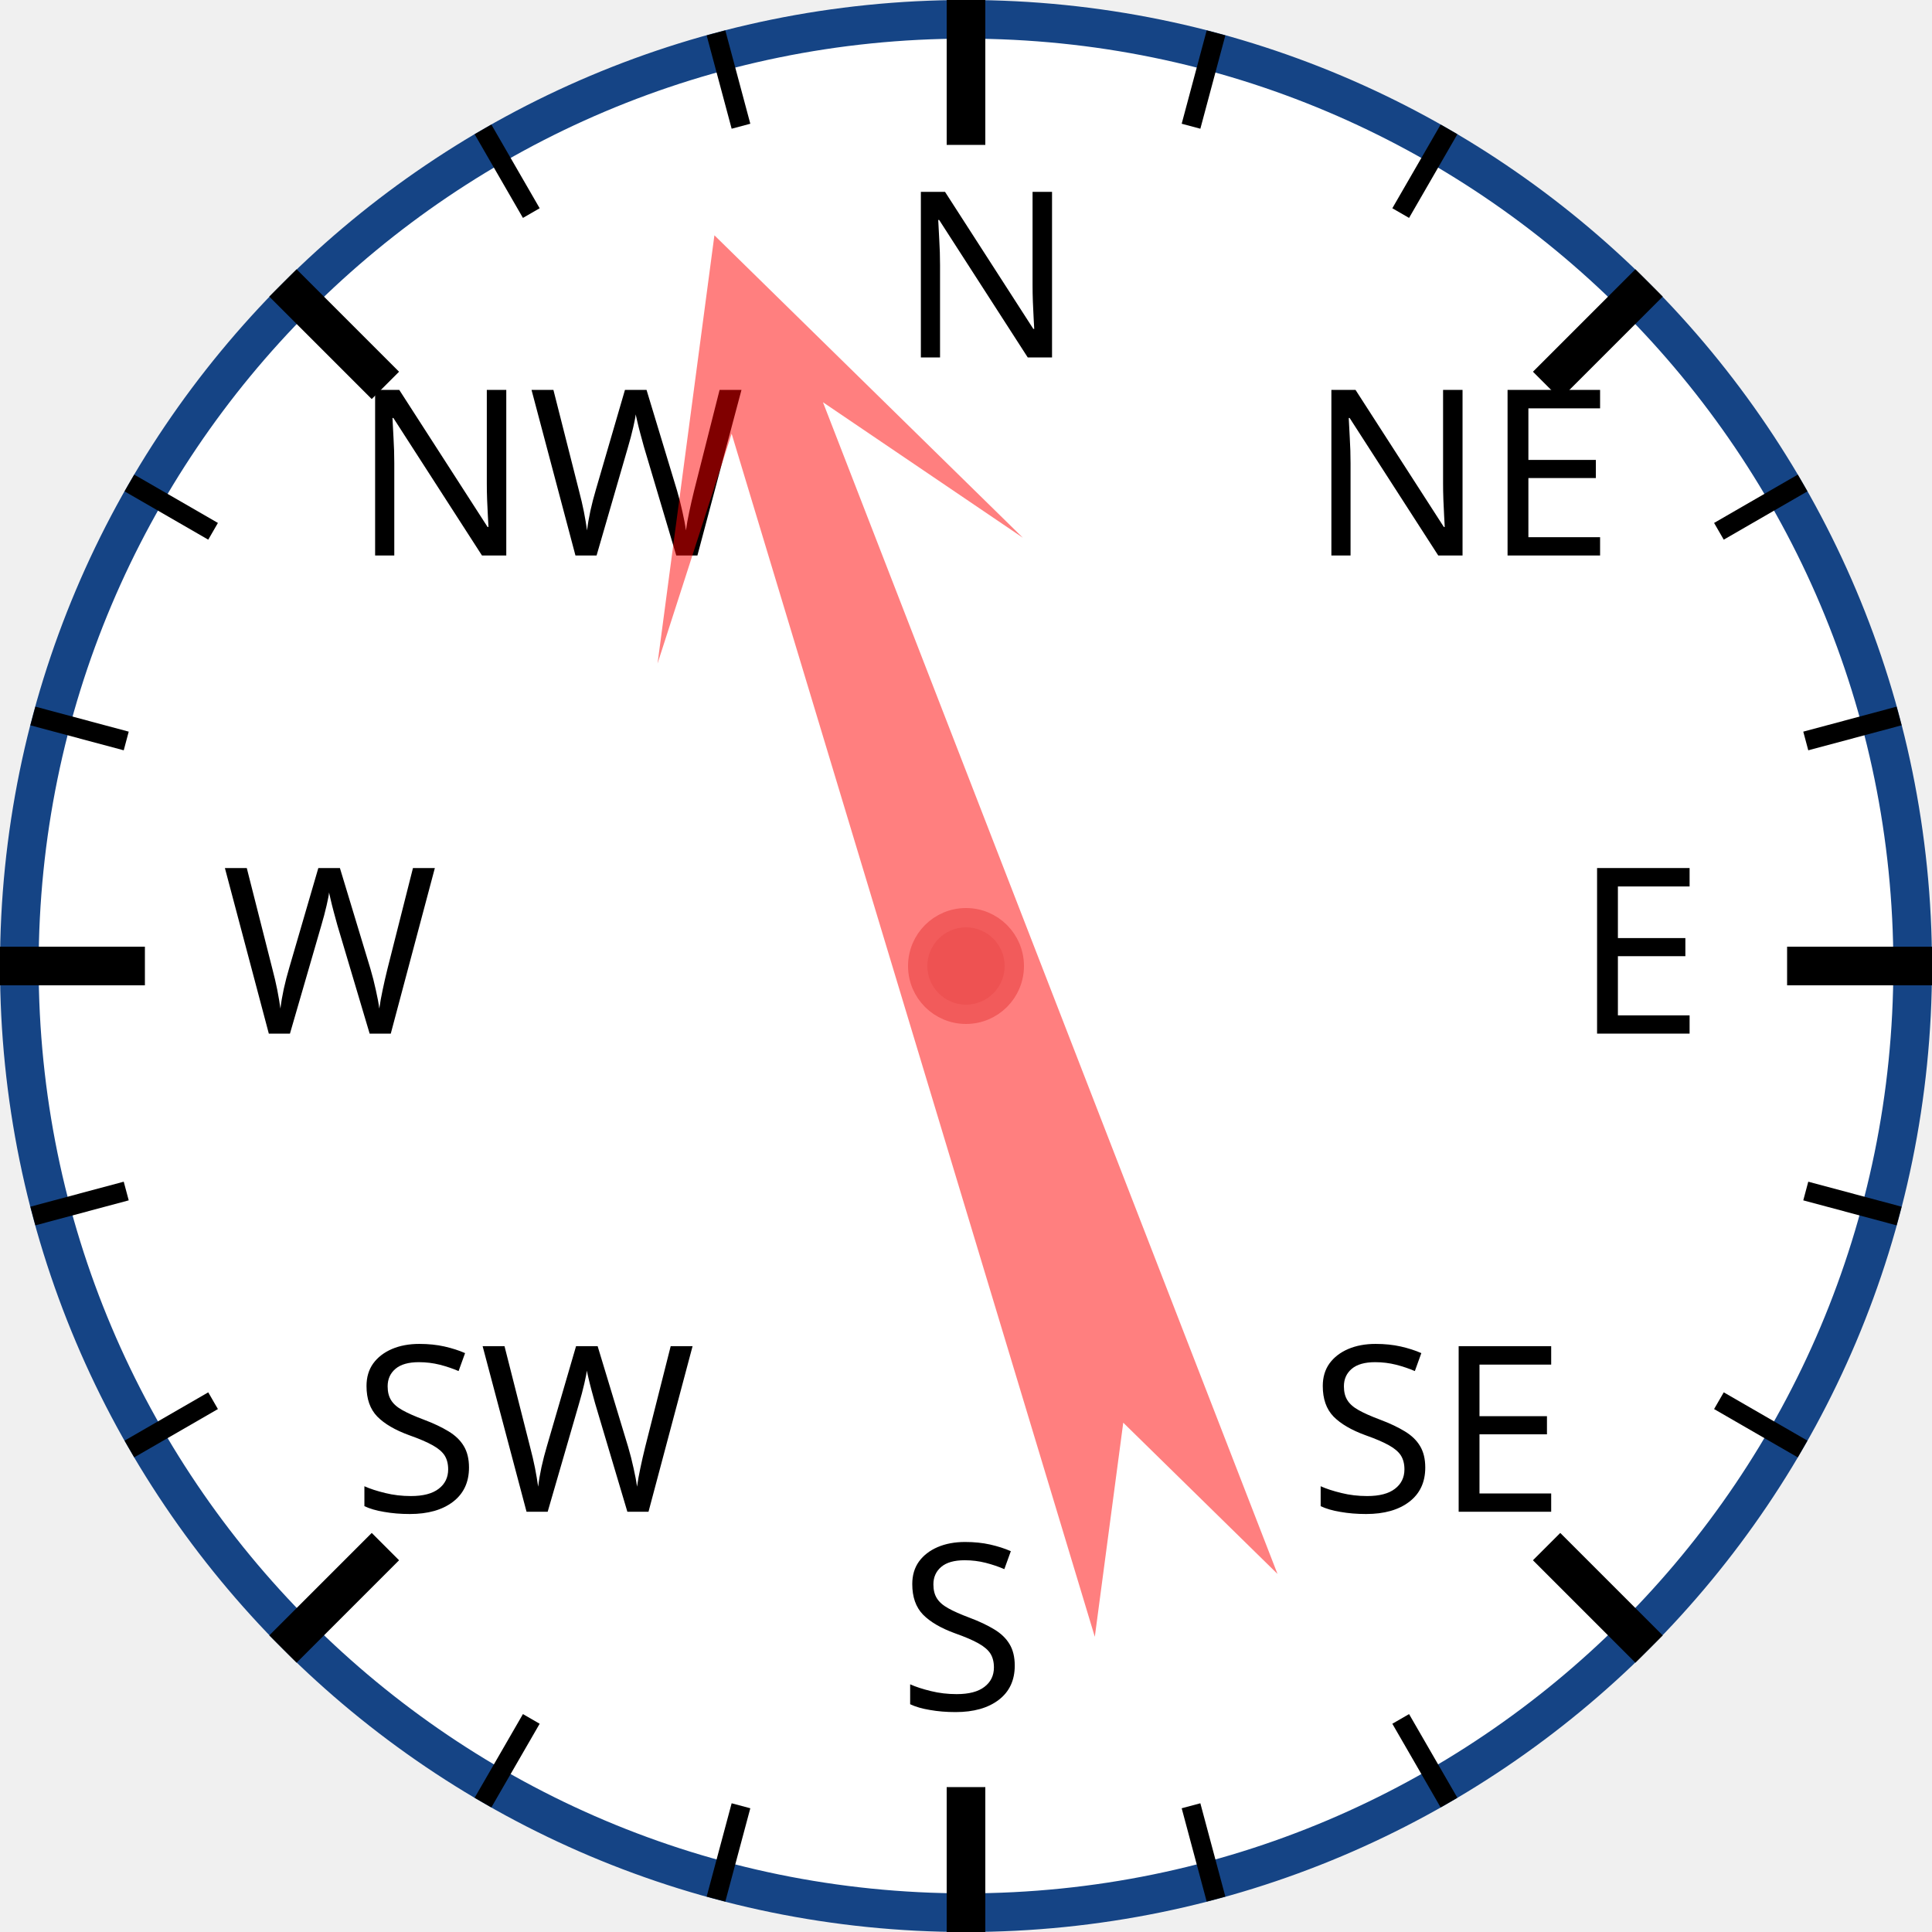
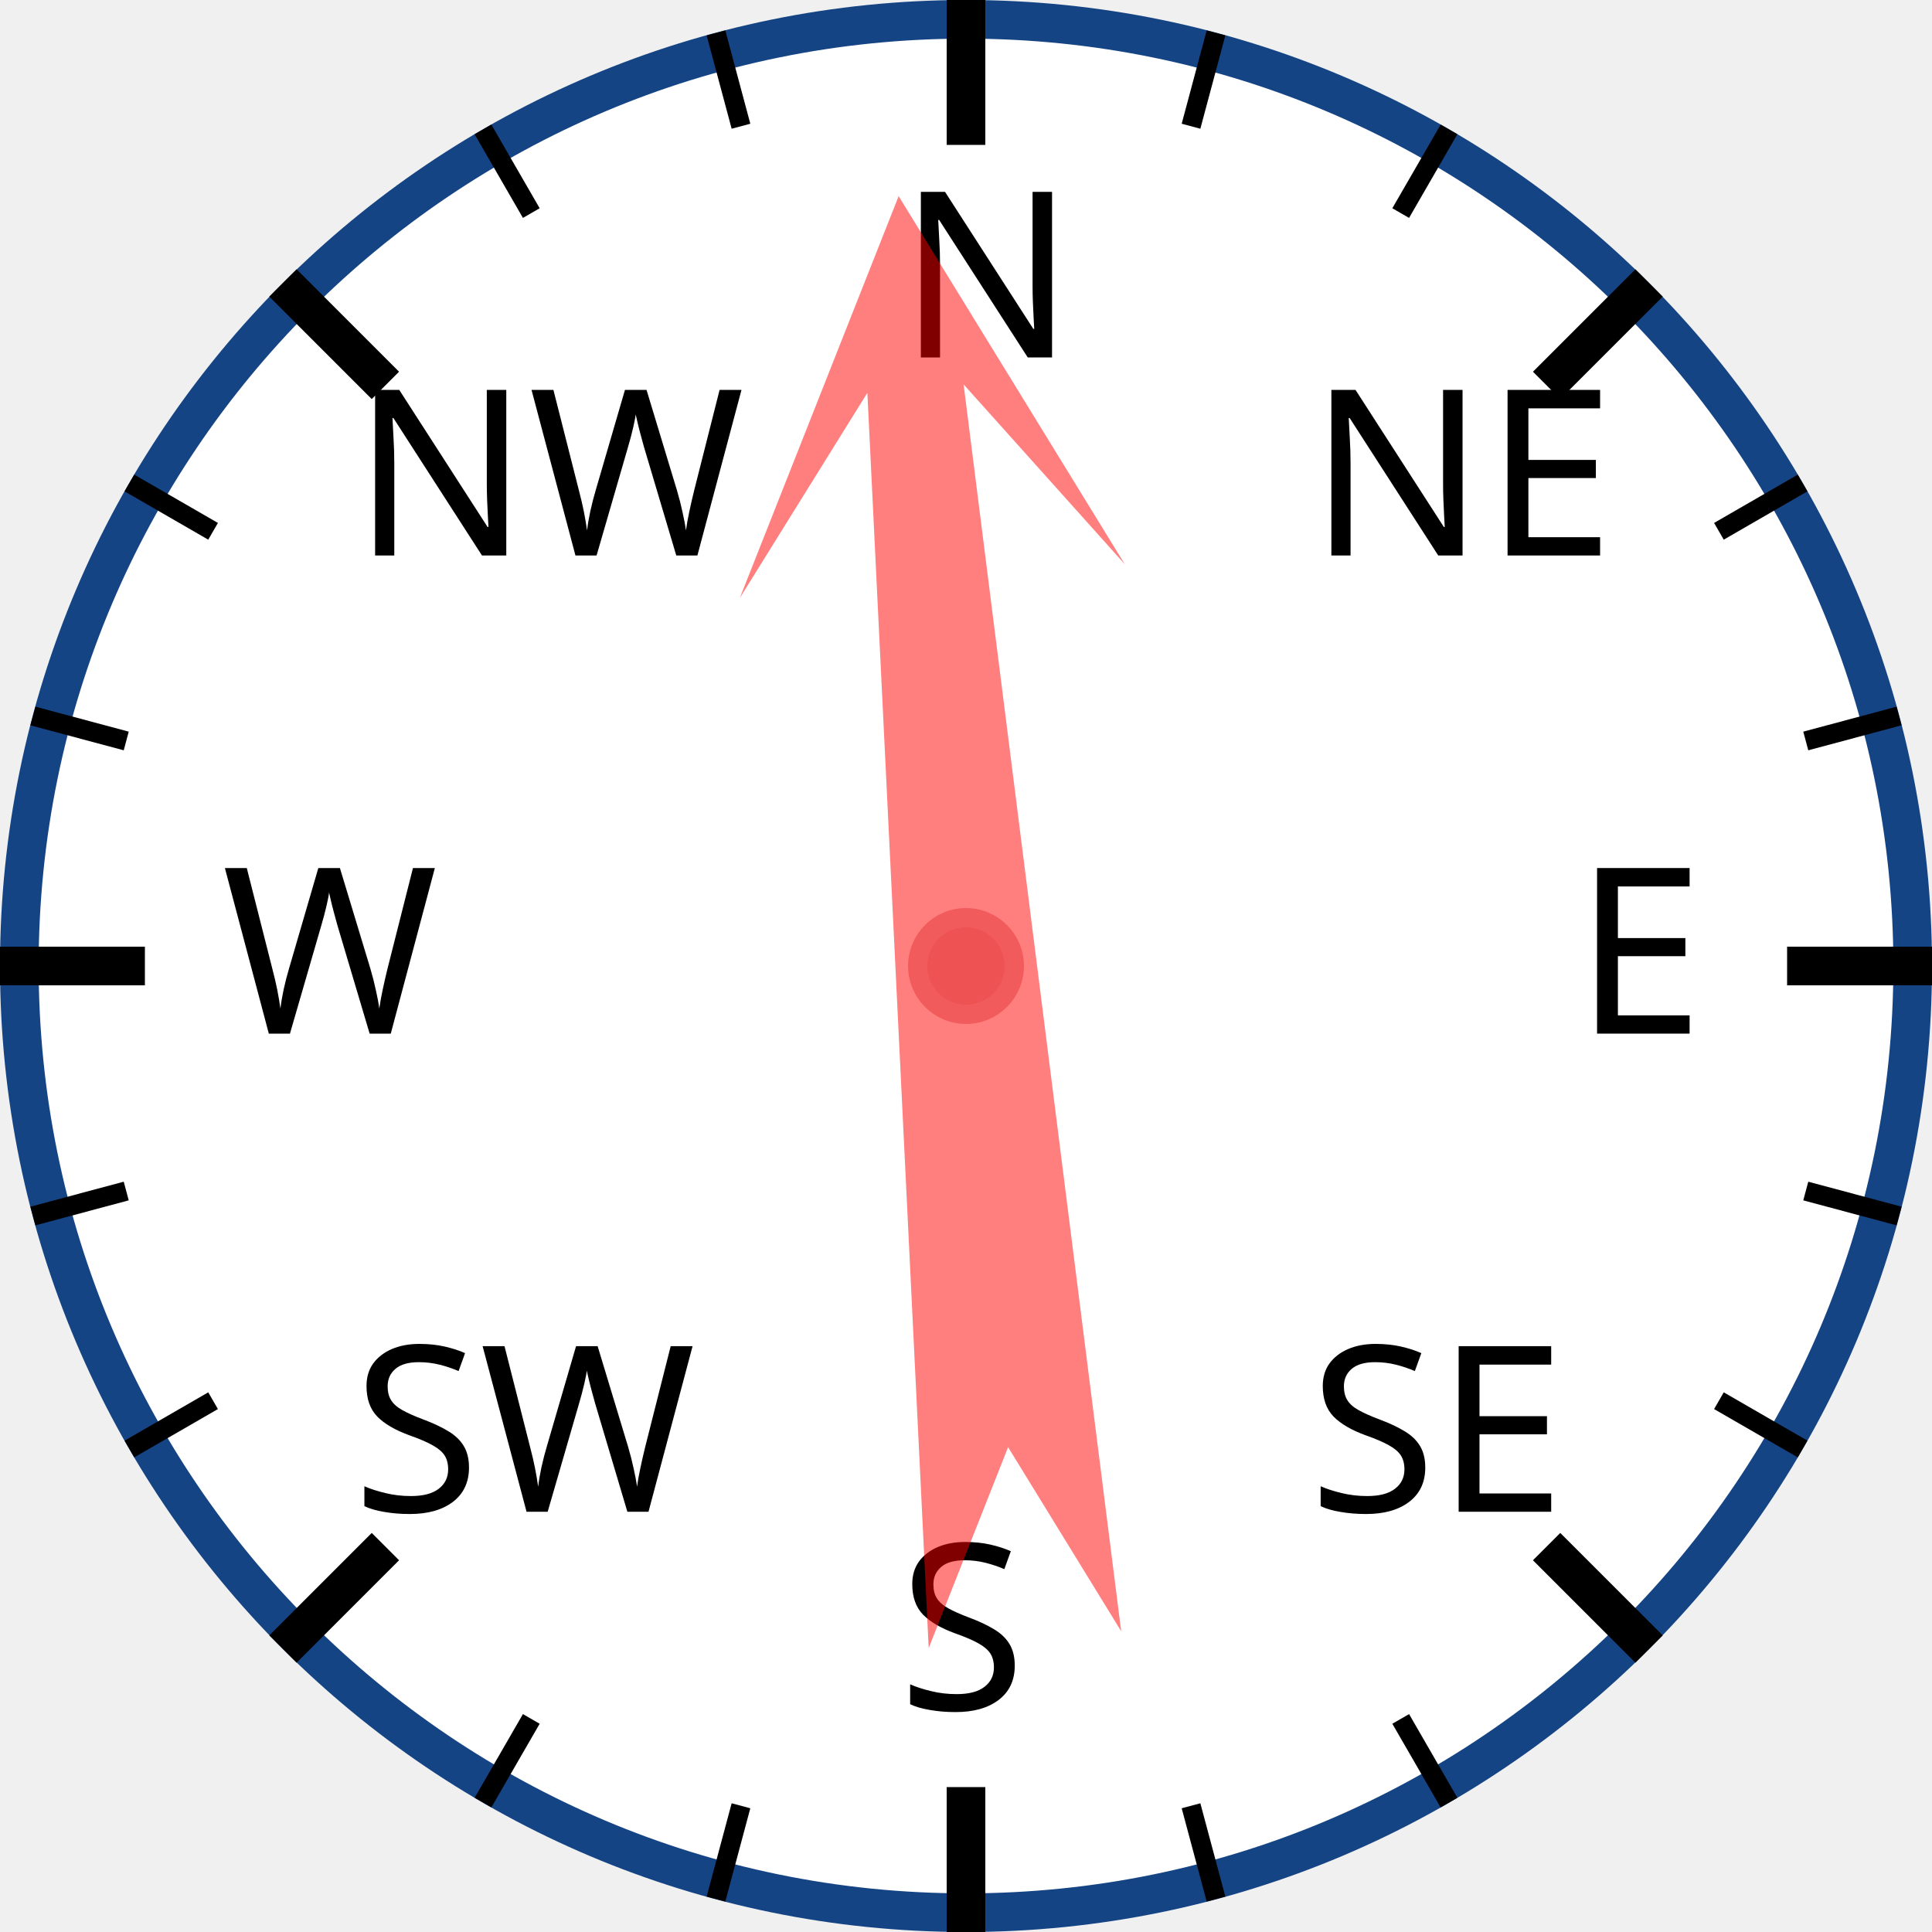
<svg xmlns="http://www.w3.org/2000/svg" width="120px" height="120px" viewBox="0 0 200 200">
  <circle cx="100" cy="100" r="98" style="fill: white; stroke: #154485; stroke-width: 4;" />
  <text x="93.0" y="37.0" style="font-family: sans-serif; font-size: 18pt;">N</text>
  <line x1="100.0" y1="0.0" x2="100.0" y2="15.0" style="stroke: black; stroke-width: 4;" />
  <line x1="74.118" y1="3.407" x2="76.706" y2="13.067" style="stroke: black; stroke-width: 2;" />
  <line x1="50" y1="13.397" x2="55" y2="22.058" style="stroke: black; stroke-width: 2;" />
  <text x="36.503" y="57.503" style="font-family: sans-serif; font-size: 18pt;">NW</text>
  <line x1="29.289" y1="29.289" x2="39.896" y2="39.896" style="stroke: black; stroke-width: 4;" />
  <line x1="13.397" y1="50" x2="22.058" y2="55" style="stroke: black; stroke-width: 2;" />
  <line x1="3.407" y1="74.118" x2="13.067" y2="76.706" style="stroke: black; stroke-width: 2;" />
  <text x="23.0" y="107.0" style="font-family: sans-serif; font-size: 18pt;">W</text>
  <line x1="0.0" y1="100.0" x2="15.0" y2="100.0" style="stroke: black; stroke-width: 4;" />
  <line x1="3.407" y1="125.882" x2="13.067" y2="123.294" style="stroke: black; stroke-width: 2;" />
  <line x1="13.397" y1="150" x2="22.058" y2="145" style="stroke: black; stroke-width: 2;" />
  <text x="36.503" y="156.497" style="font-family: sans-serif; font-size: 18pt;">SW</text>
  <line x1="29.289" y1="170.711" x2="39.896" y2="160.104" style="stroke: black; stroke-width: 4;" />
  <line x1="50" y1="186.603" x2="55" y2="177.942" style="stroke: black; stroke-width: 2;" />
  <line x1="74.118" y1="196.593" x2="76.706" y2="186.933" style="stroke: black; stroke-width: 2;" />
  <text x="93" y="177.0" style="font-family: sans-serif; font-size: 18pt;">S</text>
  <line x1="100" y1="200.0" x2="100" y2="185.0" style="stroke: black; stroke-width: 4;" />
  <line x1="125.882" y1="196.593" x2="123.294" y2="186.933" style="stroke: black; stroke-width: 2;" />
  <line x1="150.0" y1="186.603" x2="145.0" y2="177.942" style="stroke: black; stroke-width: 2;" />
  <text x="135.497" y="156.497" style="font-family: sans-serif; font-size: 18pt;">SE</text>
  <line x1="170.711" y1="170.711" x2="160.104" y2="160.104" style="stroke: black; stroke-width: 4;" />
  <line x1="186.603" y1="150" x2="177.942" y2="145" style="stroke: black; stroke-width: 2;" />
  <line x1="196.593" y1="125.882" x2="186.933" y2="123.294" style="stroke: black; stroke-width: 2;" />
  <text x="163.0" y="107" style="font-family: sans-serif; font-size: 18pt;">E</text>
  <line x1="200.0" y1="100" x2="185.0" y2="100" style="stroke: black; stroke-width: 4;" />
  <line x1="196.593" y1="74.118" x2="186.933" y2="76.706" style="stroke: black; stroke-width: 2;" />
  <line x1="186.603" y1="50" x2="177.942" y2="55" style="stroke: black; stroke-width: 2;" />
  <text x="135.497" y="57.503" style="font-family: sans-serif; font-size: 18pt;">NE</text>
  <line x1="170.711" y1="29.289" x2="160.104" y2="39.896" style="stroke: black; stroke-width: 4;" />
  <line x1="150" y1="13.397" x2="145" y2="22.058" style="stroke: black; stroke-width: 2;" />
  <line x1="125.882" y1="3.407" x2="123.294" y2="13.067" style="stroke: black; stroke-width: 2;" />
-   <polygon points="100 20 120 60 105 40 110 170 100 150 90 170 95 40 80 60" style="fill: red; fill-opacity: 0.5;" transform="rotate(341,100,100)" />
+   <polygon points="100 20 120 60 105 40 110 170 100 150 90 170 95 40 80 60" style="fill: red; fill-opacity: 0.5;" transform="rotate(355,100,100)" />
  <circle cx="100" cy="100" r="5" style="fill: #EE5252; stroke: #F25B5B; stroke-width: 2;" />
</svg>
